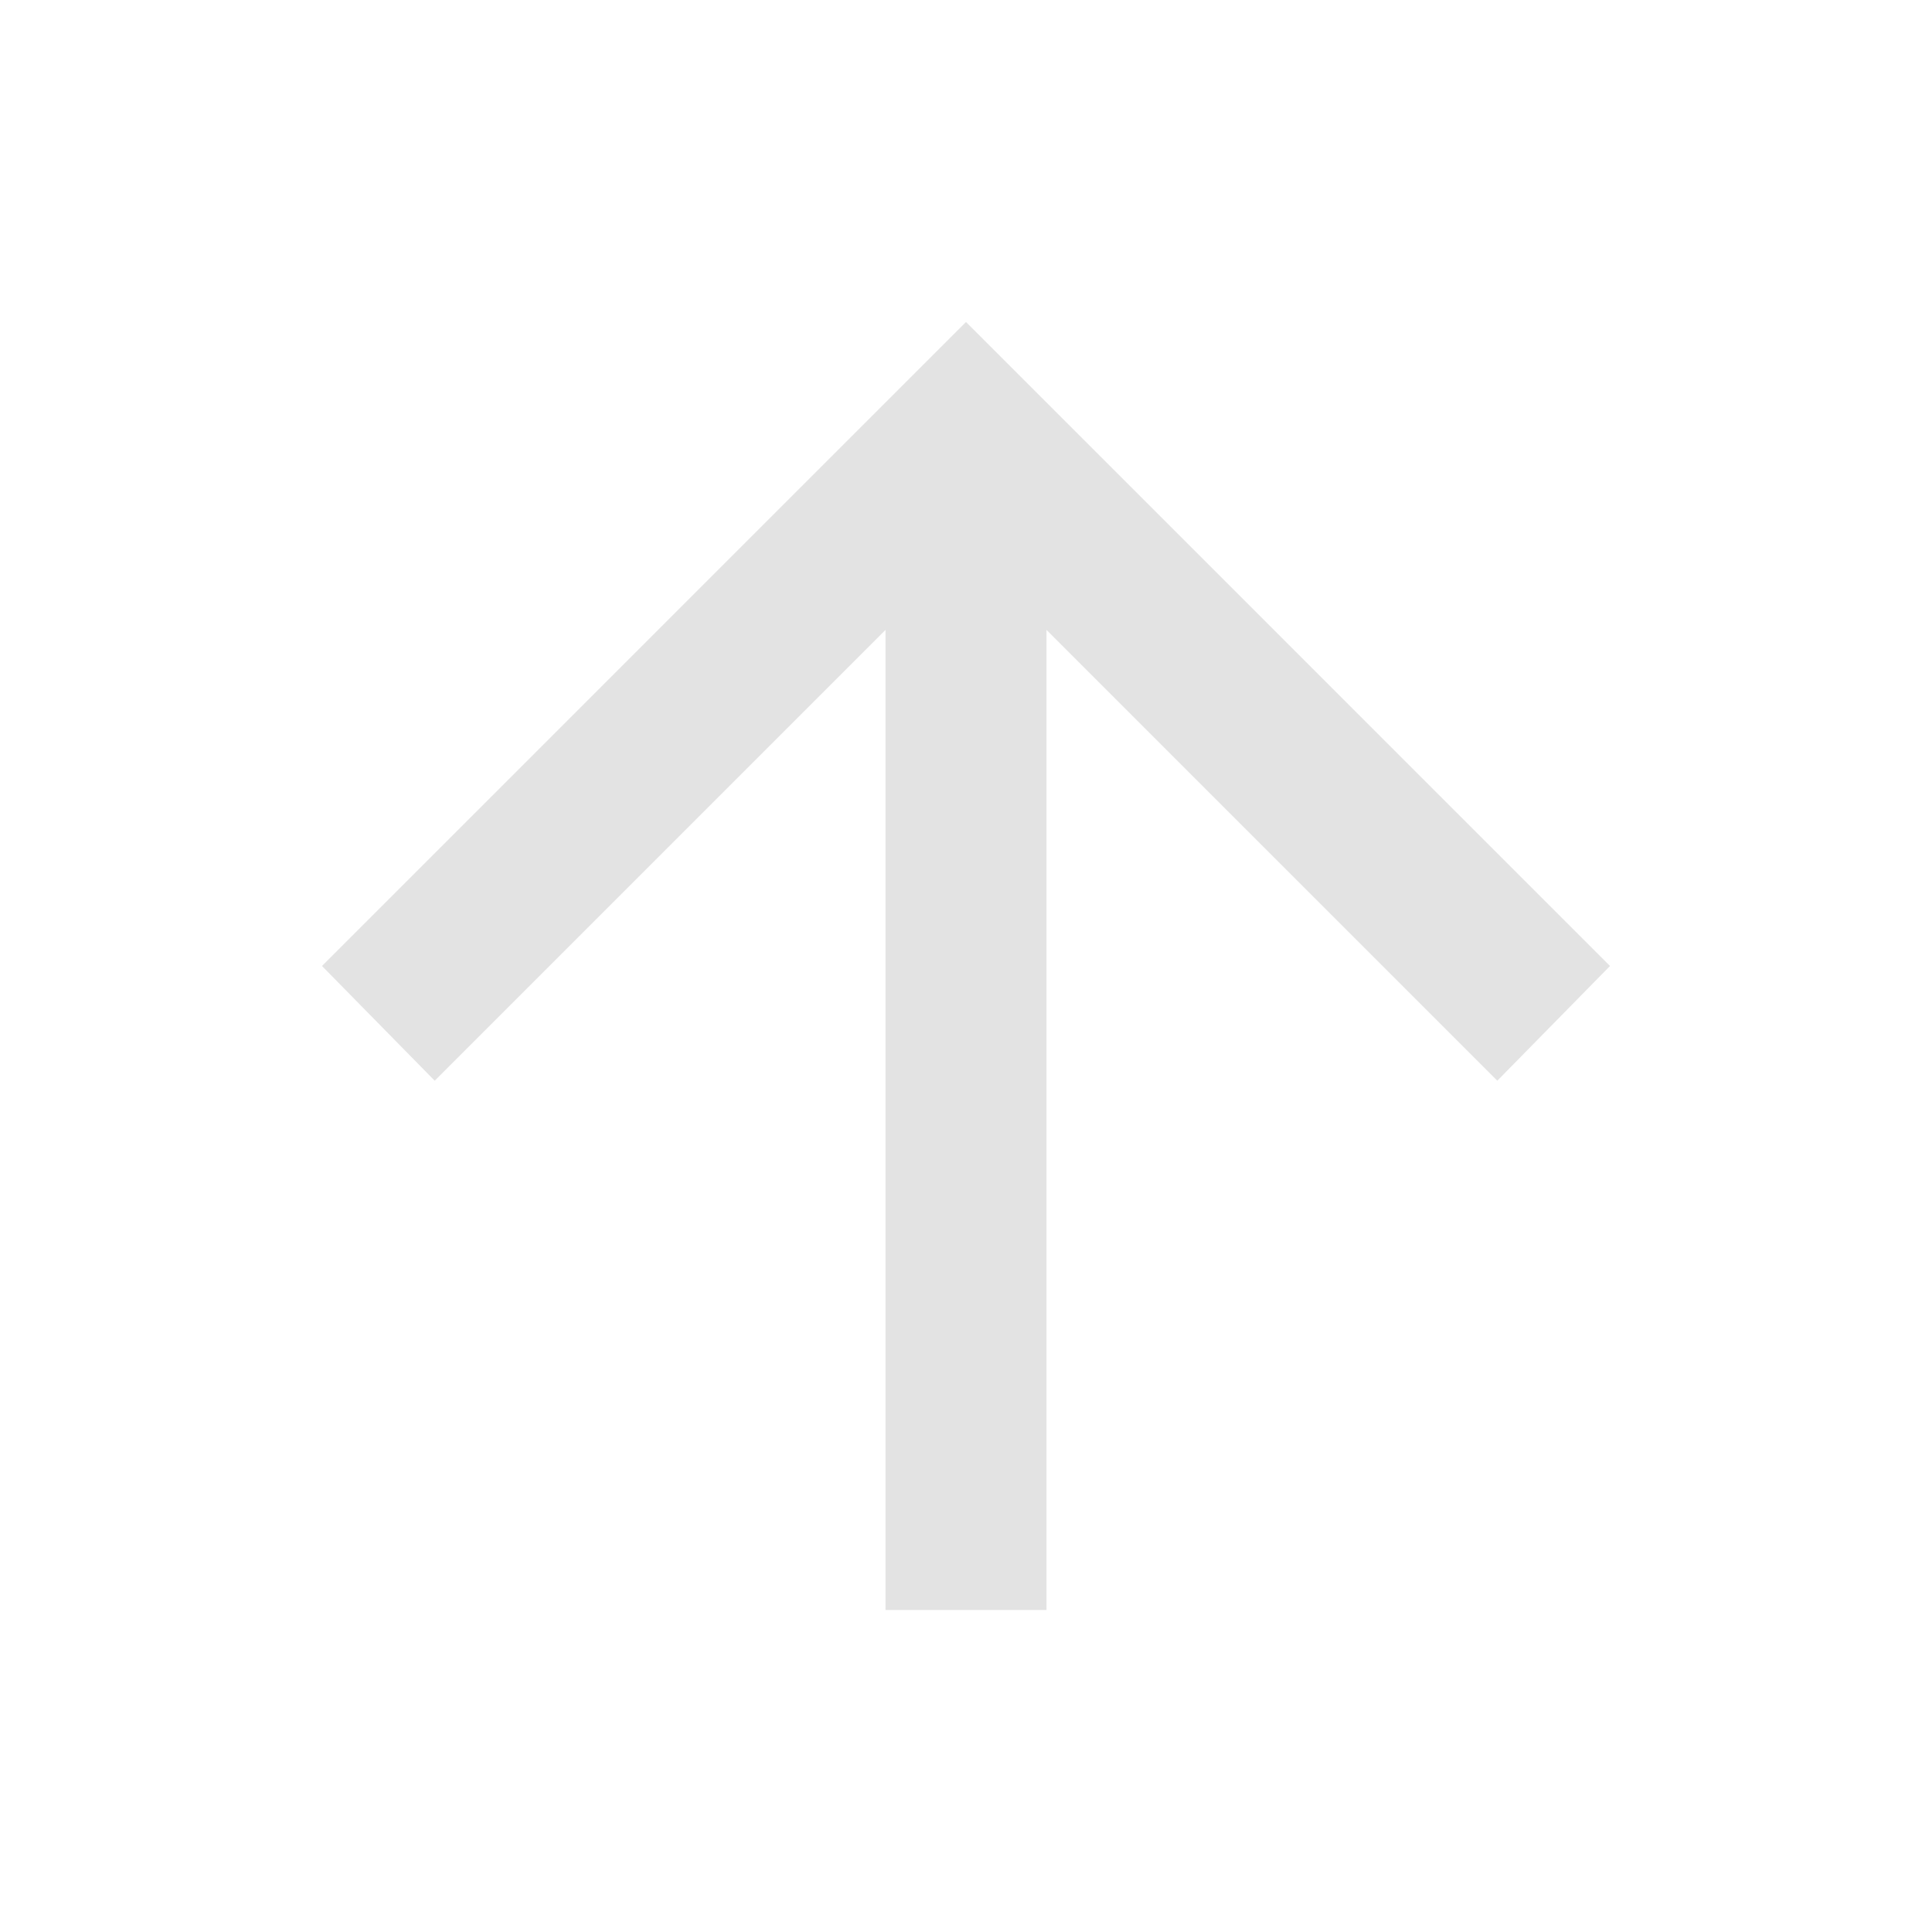
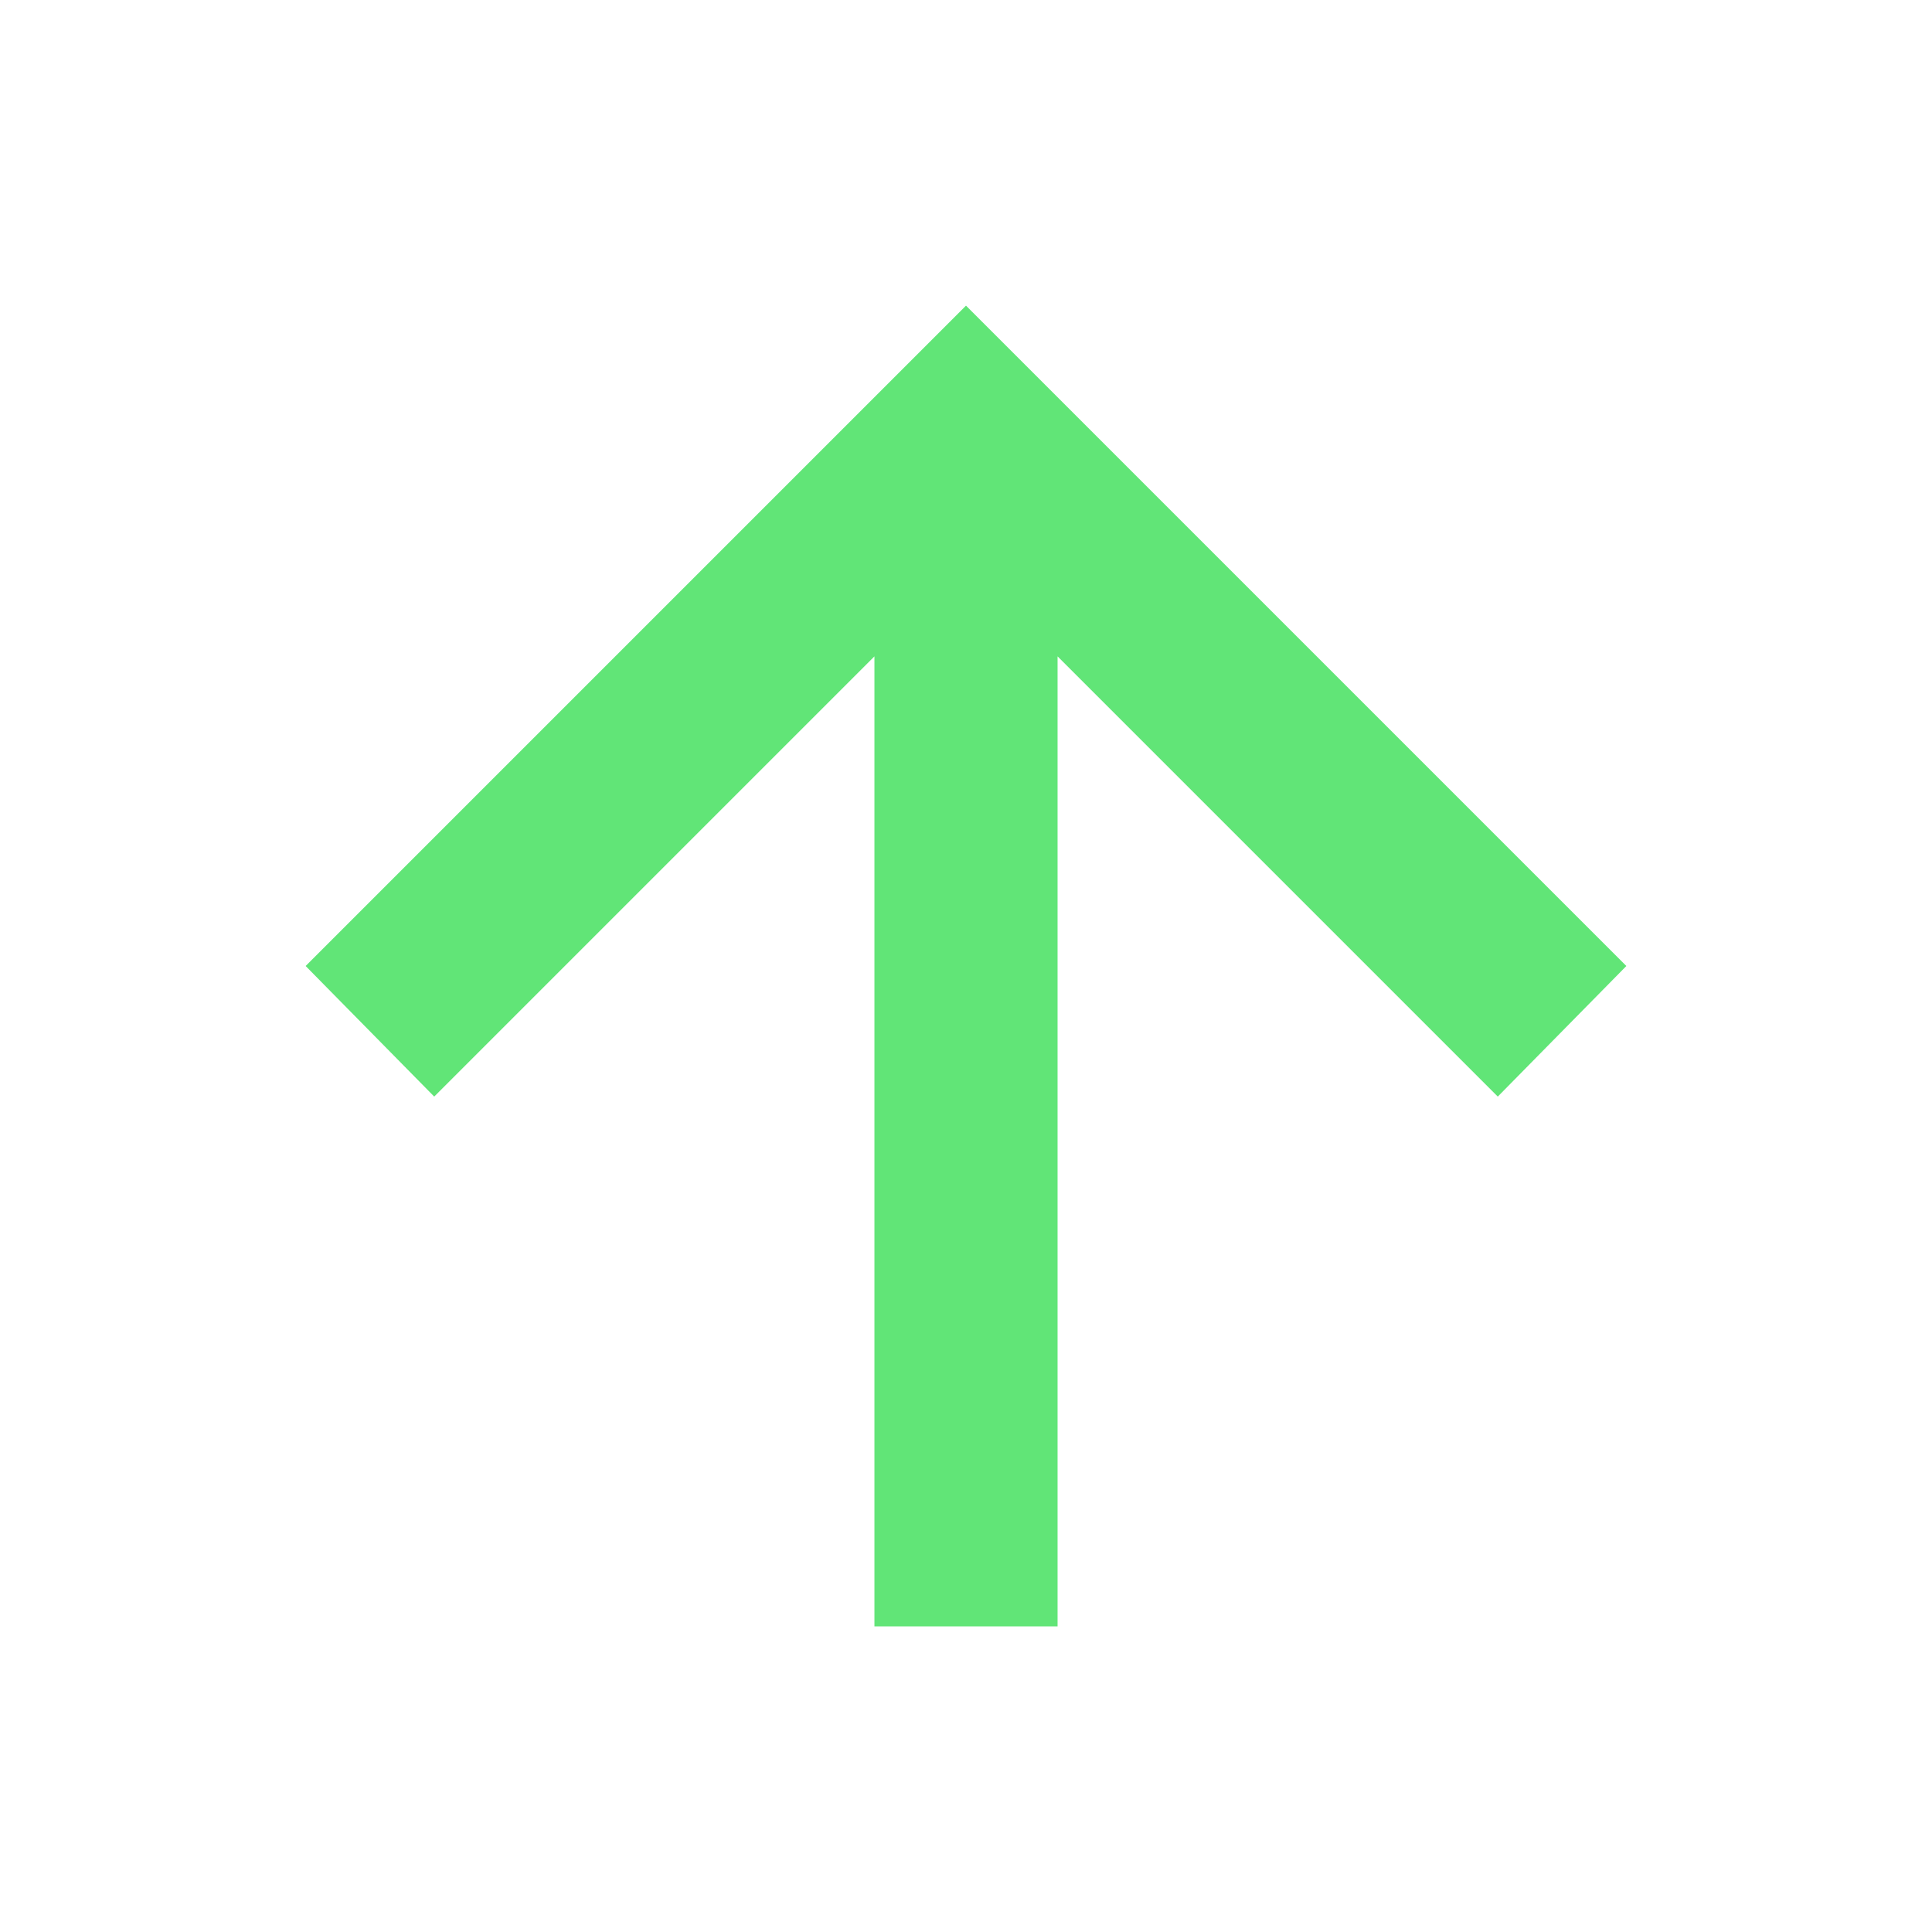
- <svg xmlns="http://www.w3.org/2000/svg" height="24px" viewBox="0 -960 960 960" width="24px" fill="#e3e3e3">
-   <path d="M440-160v-487L216-423l-56-57 320-320 320 320-56 57-224-224v487h-80Z" />
+ <svg xmlns="http://www.w3.org/2000/svg" height="24px" viewBox="0 -960 960 960" width="24px" fill="#61e577">
+   <path d="M434.5-151.87v-481.98L215.76-415.11 151.87-480 480-808.13 808.13-480l-63.89 64.89L525.5-633.85v481.98h-91Z" />
</svg>
